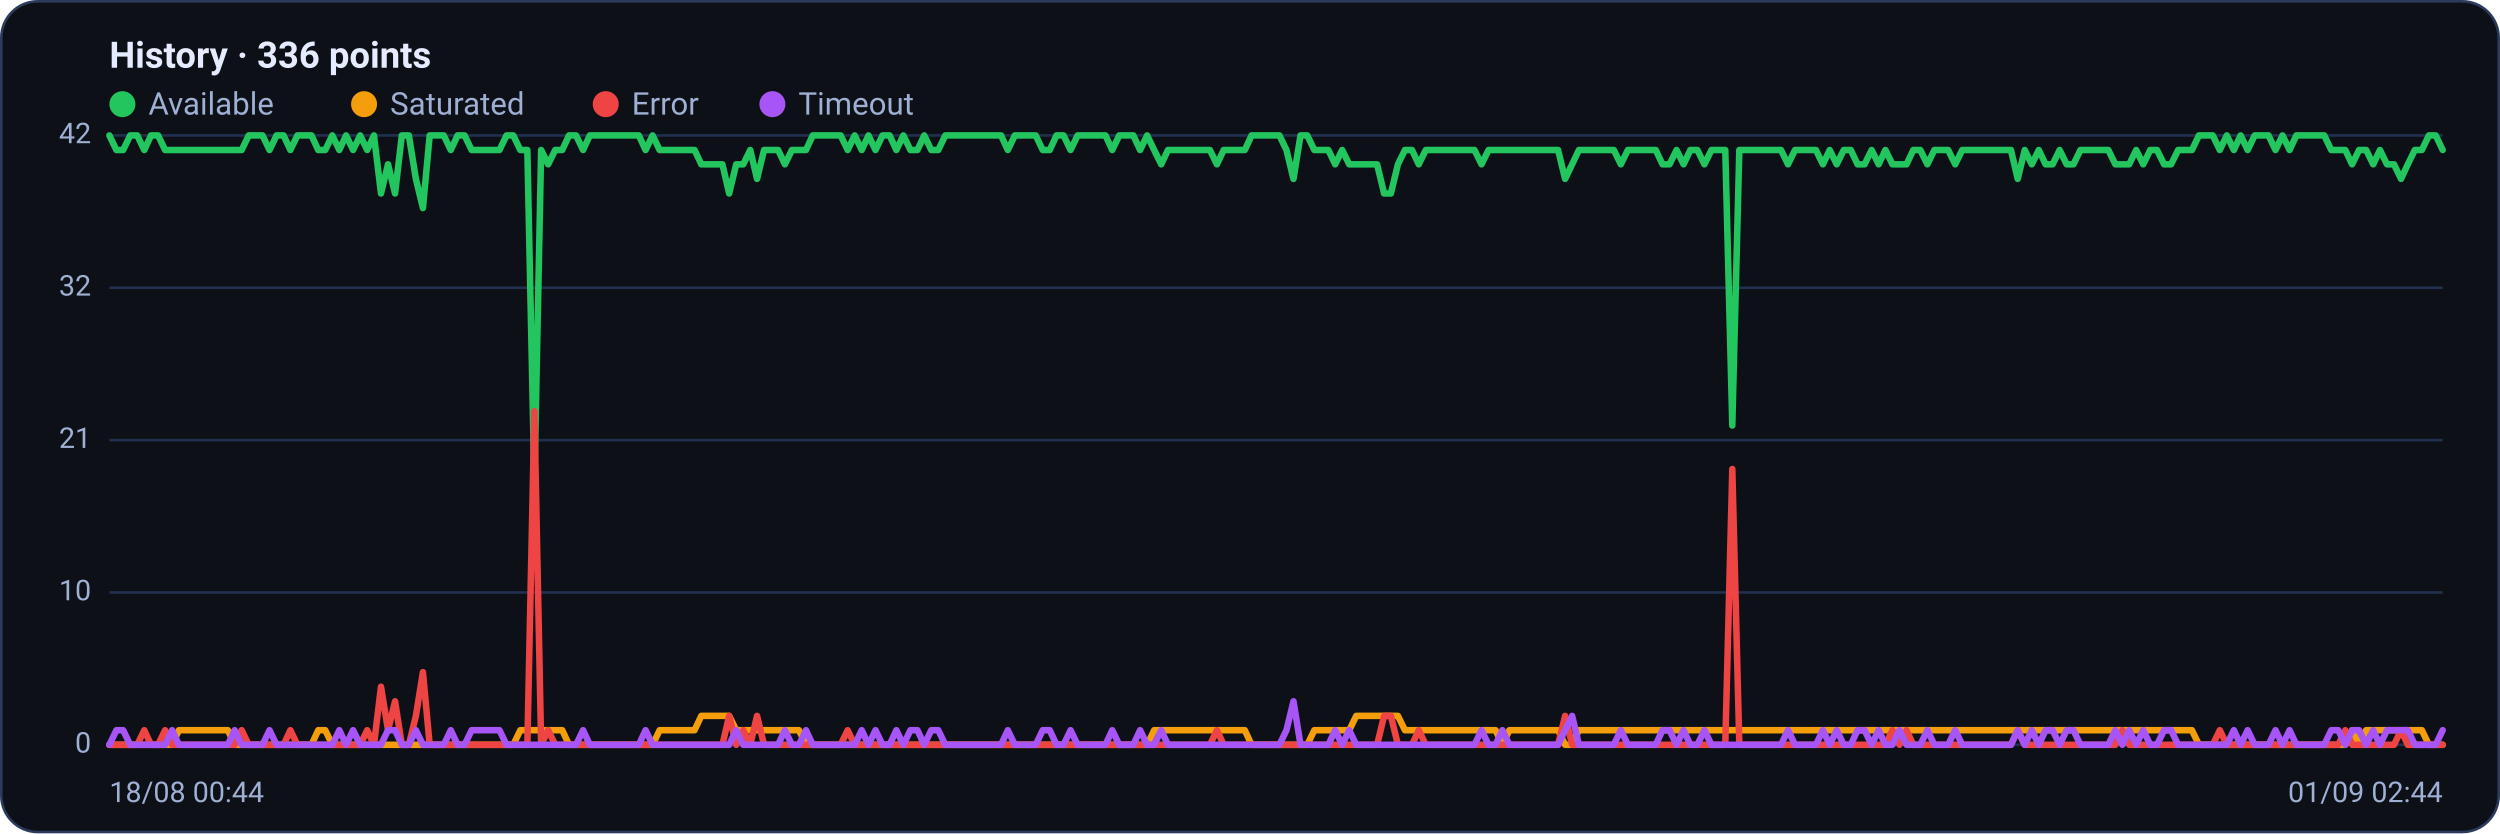
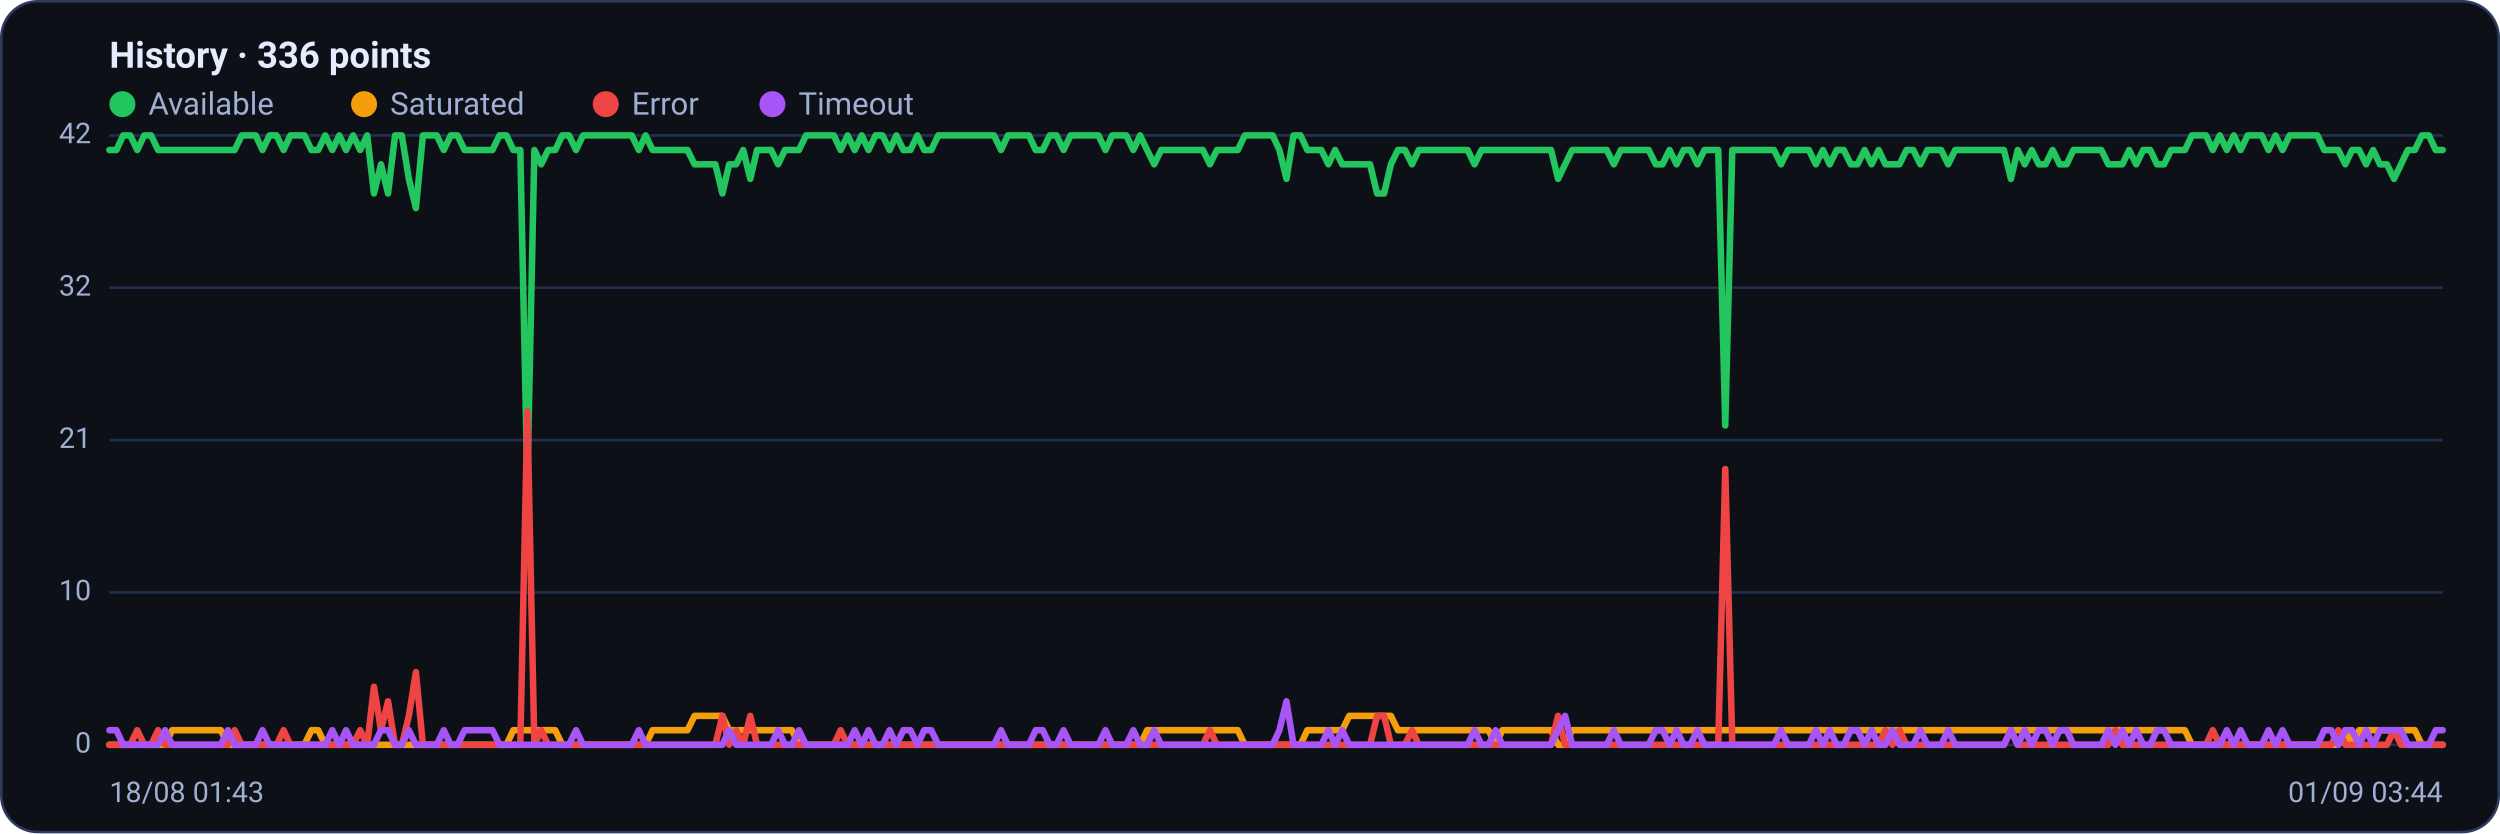
<svg xmlns="http://www.w3.org/2000/svg" viewBox="0 0 960 320" width="960" height="320" font-family="Segoe UI, system-ui, -apple-system, Roboto, Helvetica, Arial, sans-serif" role="img" aria-label="Availability history per region">
  <rect x="0.5" y="0.5" width="959" height="319" rx="14" fill="#0d1117" stroke="#2c3a5e" />
  <text x="42" y="26" font-size="14" font-weight="600" fill="#e6ecff">History · 336 points</text>
  <circle cx="47" cy="40" r="5" fill="#22c55e" />
  <text x="57" y="44" font-size="12" fill="#9fb0d4">Available</text>
  <circle cx="139.8" cy="40" r="5" fill="#f59e0b" />
  <text x="149.8" y="44" font-size="12" fill="#9fb0d4">Saturated</text>
  <circle cx="232.6" cy="40" r="5" fill="#ef4444" />
  <text x="242.6" y="44" font-size="12" fill="#9fb0d4">Error</text>
  <circle cx="296.6" cy="40" r="5" fill="#a855f7" />
  <text x="306.6" y="44" font-size="12" fill="#9fb0d4">Timeout</text>
  <line x1="42" y1="286.0" x2="938" y2="286.0" stroke="#21304f" stroke-width="1" />
  <text x="35" y="289.0" text-anchor="end" font-size="11" fill="#9fb0d4">0</text>
  <line x1="42" y1="227.5" x2="938" y2="227.5" stroke="#21304f" stroke-width="1" />
  <text x="35" y="230.5" text-anchor="end" font-size="11" fill="#9fb0d4">10</text>
  <line x1="42" y1="169.0" x2="938" y2="169.0" stroke="#21304f" stroke-width="1" />
  <text x="35" y="172.0" text-anchor="end" font-size="11" fill="#9fb0d4">21</text>
  <line x1="42" y1="110.5" x2="938" y2="110.5" stroke="#21304f" stroke-width="1" />
  <text x="35" y="113.5" text-anchor="end" font-size="11" fill="#9fb0d4">32</text>
  <line x1="42" y1="52.0" x2="938" y2="52.0" stroke="#21304f" stroke-width="1" />
  <text x="35" y="55.0" text-anchor="end" font-size="11" fill="#9fb0d4">42</text>
-   <polyline fill="none" stroke="#22c55e" stroke-width="2.5" stroke-linejoin="round" stroke-linecap="round" points="42.0,52.0 44.7,57.6 47.3,57.6 50.0,52.0 52.7,52.0 55.4,57.6 58.0,52.0 60.7,52.0 63.4,57.6 66.1,57.6 68.7,57.6 71.4,57.6 74.1,57.6 76.8,57.6 79.4,57.6 82.1,57.6 84.8,57.6 87.5,57.6 90.1,57.6 92.8,57.6 95.5,52.0 98.2,52.0 100.8,52.0 103.5,57.6 106.2,52.0 108.9,52.0 111.5,57.6 114.2,52.0 116.9,52.0 119.6,52.0 122.2,57.6 124.9,57.6 127.6,52.0 130.3,57.6 132.9,52.0 135.6,57.6 138.3,52.0 141.0,57.6 143.6,52.0 146.3,74.3 149.0,63.1 151.7,74.3 154.3,52.0 157.0,52.0 159.7,68.7 162.4,79.9 165.0,52.0 167.7,52.0 170.4,52.0 173.1,57.6 175.7,52.0 178.4,52.0 181.1,57.6 183.8,57.6 186.4,57.6 189.1,57.6 191.8,57.6 194.5,52.0 197.1,52.0 199.8,57.6 202.5,57.6 205.2,185.7 207.8,57.6 210.5,63.1 213.2,57.6 215.9,57.6 218.5,52.0 221.2,52.0 223.9,57.6 226.5,52.0 229.2,52.0 231.9,52.0 234.6,52.0 237.2,52.0 239.9,52.0 242.6,52.0 245.3,52.0 247.9,57.6 250.6,52.0 253.3,57.6 256.0,57.6 258.6,57.6 261.3,57.6 264.0,57.6 266.7,57.6 269.3,63.1 272.0,63.1 274.7,63.1 277.4,63.1 280.0,74.3 282.7,63.1 285.4,63.1 288.1,57.6 290.7,68.7 293.4,57.6 296.1,57.6 298.8,57.6 301.4,63.1 304.1,57.6 306.8,57.6 309.5,57.6 312.1,52.0 314.8,52.0 317.5,52.0 320.2,52.0 322.8,52.0 325.5,57.6 328.2,52.0 330.9,57.6 333.5,52.0 336.2,57.6 338.9,52.0 341.6,52.0 344.2,57.6 346.9,52.0 349.6,57.6 352.3,57.6 354.9,52.0 357.6,57.6 360.3,57.6 363.0,52.0 365.6,52.0 368.3,52.0 371.0,52.0 373.7,52.0 376.3,52.0 379.0,52.0 381.7,52.0 384.4,52.0 387.0,57.6 389.7,52.0 392.4,52.0 395.1,52.0 397.7,52.0 400.4,57.6 403.1,57.6 405.7,52.0 408.4,52.0 411.1,57.6 413.8,52.0 416.4,52.0 419.1,52.0 421.8,52.0 424.5,52.0 427.1,57.6 429.8,52.0 432.5,52.0 435.2,52.0 437.8,57.6 440.5,52.0 443.2,57.6 445.9,63.1 448.5,57.6 451.2,57.6 453.9,57.6 456.6,57.6 459.2,57.6 461.9,57.6 464.6,57.6 467.3,63.1 469.9,57.6 472.6,57.6 475.3,57.6 478.0,57.6 480.6,52.0 483.3,52.0 486.0,52.0 488.7,52.0 491.3,52.0 494.0,57.6 496.7,68.7 499.4,52.0 502.0,52.0 504.7,57.6 507.4,57.6 510.1,57.6 512.7,63.1 515.4,57.6 518.1,63.1 520.8,63.1 523.4,63.1 526.1,63.1 528.8,63.1 531.5,74.3 534.1,74.3 536.8,63.1 539.5,57.6 542.2,57.6 544.8,63.1 547.5,57.6 550.2,57.6 552.9,57.6 555.5,57.6 558.2,57.6 560.9,57.6 563.6,57.6 566.2,57.6 568.9,63.1 571.6,57.6 574.3,57.6 576.9,57.6 579.6,57.6 582.3,57.6 584.9,57.6 587.6,57.6 590.3,57.6 593.0,57.6 595.6,57.6 598.3,57.6 601.0,68.7 603.7,63.1 606.3,57.6 609.0,57.6 611.7,57.6 614.4,57.6 617.0,57.6 619.7,57.6 622.4,63.1 625.1,57.6 627.7,57.6 630.4,57.6 633.1,57.6 635.8,57.6 638.4,63.1 641.1,63.1 643.8,57.6 646.5,63.1 649.1,57.6 651.8,57.6 654.5,63.1 657.2,57.6 659.8,57.6 662.5,57.6 665.2,163.4 667.9,57.6 670.5,57.6 673.2,57.6 675.9,57.6 678.6,57.6 681.2,57.6 683.9,57.6 686.6,63.1 689.3,57.6 691.9,57.6 694.6,57.6 697.3,57.6 700.0,63.1 702.6,57.6 705.3,63.1 708.0,57.6 710.7,57.6 713.3,63.1 716.0,63.1 718.7,57.6 721.4,63.1 724.0,57.6 726.7,63.1 729.4,63.1 732.1,63.1 734.7,57.6 737.4,57.6 740.1,63.1 742.8,57.6 745.4,57.6 748.1,57.6 750.8,63.1 753.5,57.6 756.1,57.6 758.8,57.6 761.5,57.6 764.1,57.6 766.8,57.6 769.5,57.6 772.2,57.6 774.8,68.7 777.5,57.6 780.2,63.1 782.9,57.6 785.5,63.1 788.2,63.1 790.9,57.6 793.6,63.1 796.2,63.1 798.9,57.6 801.6,57.6 804.3,57.6 806.9,57.6 809.6,57.6 812.3,63.1 815.0,63.1 817.6,63.1 820.3,57.6 823.0,63.1 825.7,57.6 828.3,57.6 831.0,63.1 833.7,63.1 836.4,57.6 839.0,57.6 841.7,57.6 844.4,52.0 847.1,52.0 849.7,52.0 852.4,57.6 855.1,52.0 857.8,57.6 860.4,52.0 863.1,57.6 865.8,52.0 868.5,52.0 871.1,52.0 873.8,57.6 876.5,52.0 879.2,57.6 881.8,52.0 884.5,52.0 887.2,52.0 889.9,52.0 892.5,52.0 895.2,57.6 897.9,57.6 900.6,57.6 903.2,63.1 905.9,57.6 908.6,57.6 911.3,63.1 913.9,57.6 916.6,63.1 919.3,63.1 922.0,68.7 924.6,63.1 927.3,57.6 930.0,57.6 932.7,52.0 935.3,52.0 938.0,57.6" />
-   <polyline fill="none" stroke="#f59e0b" stroke-width="2.5" stroke-linejoin="round" stroke-linecap="round" points="42.0,286.0 44.7,286.0 47.3,286.0 50.0,286.0 52.7,286.0 55.4,286.0 58.0,286.0 60.7,286.0 63.4,286.0 66.1,286.0 68.7,280.4 71.4,280.4 74.1,280.4 76.8,280.4 79.4,280.4 82.1,280.4 84.8,280.4 87.5,280.4 90.1,286.0 92.8,286.0 95.5,286.0 98.2,286.0 100.8,286.0 103.5,286.0 106.2,286.0 108.9,286.0 111.5,286.0 114.2,286.0 116.9,286.0 119.6,286.0 122.2,280.4 124.9,280.4 127.6,286.0 130.3,286.0 132.9,286.0 135.6,286.0 138.3,286.0 141.0,286.0 143.6,286.0 146.3,286.0 149.0,286.0 151.7,286.0 154.3,286.0 157.0,286.0 159.7,286.0 162.4,286.0 165.0,286.0 167.7,286.0 170.4,286.0 173.1,286.0 175.7,286.0 178.4,286.0 181.1,286.0 183.8,286.0 186.4,286.0 189.1,286.0 191.8,286.0 194.5,286.0 197.1,286.0 199.8,280.4 202.5,280.4 205.2,280.4 207.8,280.4 210.5,280.4 213.2,280.4 215.9,280.4 218.5,286.0 221.2,286.0 223.9,286.0 226.5,286.0 229.2,286.0 231.9,286.0 234.6,286.0 237.2,286.0 239.9,286.0 242.6,286.0 245.3,286.0 247.9,286.0 250.6,286.0 253.3,280.4 256.0,280.4 258.6,280.4 261.3,280.4 264.0,280.4 266.7,280.4 269.3,274.9 272.0,274.9 274.7,274.9 277.4,274.9 280.0,274.9 282.7,280.4 285.4,280.4 288.1,280.4 290.7,280.4 293.4,280.4 296.1,280.4 298.8,280.4 301.4,280.4 304.1,280.4 306.8,280.4 309.5,286.0 312.1,286.0 314.8,286.0 317.5,286.0 320.2,286.0 322.8,286.0 325.5,286.0 328.2,286.0 330.9,286.0 333.5,286.0 336.2,286.0 338.9,286.0 341.6,286.0 344.2,286.0 346.9,286.0 349.6,286.0 352.3,286.0 354.9,286.0 357.6,286.0 360.3,286.0 363.0,286.0 365.6,286.0 368.3,286.0 371.0,286.0 373.7,286.0 376.3,286.0 379.0,286.0 381.7,286.0 384.4,286.0 387.0,286.0 389.7,286.0 392.4,286.0 395.1,286.0 397.7,286.0 400.4,286.0 403.1,286.0 405.7,286.0 408.4,286.0 411.1,286.0 413.8,286.0 416.4,286.0 419.1,286.0 421.8,286.0 424.5,286.0 427.1,286.0 429.8,286.0 432.5,286.0 435.2,286.0 437.8,286.0 440.5,286.0 443.2,280.4 445.9,280.4 448.5,280.4 451.2,280.4 453.9,280.4 456.6,280.4 459.2,280.4 461.9,280.4 464.6,280.4 467.3,280.4 469.9,280.4 472.6,280.4 475.3,280.4 478.0,280.4 480.6,286.0 483.3,286.0 486.0,286.0 488.7,286.0 491.3,286.0 494.0,286.0 496.7,286.0 499.4,286.0 502.0,286.0 504.7,280.4 507.4,280.4 510.1,280.4 512.7,280.4 515.4,280.4 518.1,280.4 520.8,274.9 523.4,274.9 526.1,274.9 528.8,274.9 531.5,274.9 534.1,274.9 536.8,274.9 539.5,280.4 542.2,280.4 544.8,280.4 547.5,280.4 550.2,280.4 552.9,280.4 555.5,280.4 558.2,280.4 560.9,280.4 563.6,280.4 566.2,280.4 568.9,280.4 571.6,280.4 574.3,280.4 576.9,286.0 579.6,280.4 582.3,280.4 584.9,280.4 587.6,280.4 590.3,280.4 593.0,280.4 595.6,280.4 598.3,280.4 601.0,286.0 603.7,286.0 606.3,280.4 609.0,280.4 611.7,280.4 614.4,280.4 617.0,280.4 619.7,280.4 622.4,280.4 625.1,280.4 627.7,280.4 630.4,280.4 633.1,280.4 635.8,280.4 638.4,280.4 641.1,280.4 643.8,280.4 646.5,280.4 649.1,280.4 651.8,280.4 654.5,280.4 657.2,280.4 659.8,280.4 662.5,280.4 665.2,280.4 667.9,280.4 670.5,280.4 673.2,280.4 675.9,280.4 678.6,280.4 681.2,280.4 683.9,280.4 686.6,280.4 689.3,280.4 691.9,280.4 694.6,280.4 697.3,280.4 700.0,280.4 702.6,280.4 705.3,280.4 708.0,280.4 710.7,280.4 713.3,280.4 716.0,280.4 718.7,280.4 721.4,280.4 724.0,280.4 726.7,280.4 729.4,280.4 732.1,280.4 734.7,280.4 737.4,280.4 740.1,280.4 742.8,280.4 745.4,280.4 748.1,280.4 750.8,280.4 753.5,280.4 756.1,280.4 758.8,280.4 761.5,280.4 764.1,280.4 766.8,280.4 769.5,280.4 772.2,280.4 774.8,280.4 777.5,280.4 780.2,280.4 782.9,280.4 785.5,280.4 788.2,280.4 790.9,280.4 793.6,280.4 796.2,280.4 798.9,280.4 801.6,280.4 804.3,280.4 806.9,280.4 809.6,280.4 812.3,280.4 815.0,280.4 817.6,280.4 820.3,280.4 823.0,280.4 825.7,280.4 828.3,280.4 831.0,280.4 833.7,280.4 836.4,280.4 839.0,280.4 841.7,280.4 844.4,286.0 847.1,286.0 849.7,286.0 852.4,286.0 855.1,286.0 857.8,286.0 860.4,286.0 863.1,286.0 865.8,286.0 868.5,286.0 871.1,286.0 873.8,286.0 876.5,286.0 879.2,286.0 881.8,286.0 884.5,286.0 887.2,286.0 889.9,286.0 892.5,286.0 895.2,286.0 897.9,286.0 900.6,286.0 903.2,280.4 905.9,286.0 908.6,280.4 911.3,280.4 913.9,280.4 916.6,280.4 919.3,280.4 922.0,280.4 924.6,280.4 927.3,280.4 930.0,280.4 932.7,286.0 935.3,286.0 938.0,286.0" />
-   <polyline fill="none" stroke="#ef4444" stroke-width="2.5" stroke-linejoin="round" stroke-linecap="round" points="42.0,286.0 44.7,286.0 47.3,286.0 50.0,286.0 52.7,286.0 55.4,280.4 58.0,286.0 60.7,286.0 63.4,280.4 66.1,286.0 68.7,286.0 71.4,286.0 74.1,286.0 76.8,286.0 79.4,286.0 82.1,286.0 84.8,286.0 87.5,286.0 90.1,286.0 92.8,280.4 95.5,286.0 98.2,286.0 100.8,286.0 103.5,286.0 106.2,286.0 108.9,286.0 111.5,280.4 114.2,286.0 116.9,286.0 119.6,286.0 122.2,286.0 124.9,286.0 127.6,286.0 130.3,286.0 132.9,286.0 135.6,286.0 138.3,286.0 141.0,280.4 143.6,286.0 146.3,263.7 149.0,280.4 151.7,269.3 154.3,286.0 157.0,286.0 159.7,274.9 162.4,258.1 165.0,286.0 167.7,286.0 170.4,286.0 173.1,286.0 175.7,286.0 178.4,286.0 181.1,286.0 183.8,286.0 186.4,286.0 189.1,286.0 191.8,286.0 194.5,286.0 197.1,286.0 199.8,286.0 202.5,286.0 205.2,157.9 207.8,286.0 210.5,280.4 213.2,286.0 215.9,286.0 218.5,286.0 221.2,286.0 223.9,286.0 226.5,286.0 229.2,286.0 231.9,286.0 234.6,286.0 237.2,286.0 239.9,286.0 242.6,286.0 245.3,286.0 247.9,286.0 250.6,286.0 253.3,286.0 256.0,286.0 258.6,286.0 261.3,286.0 264.0,286.0 266.7,286.0 269.3,286.0 272.0,286.0 274.7,286.0 277.4,286.0 280.0,274.9 282.7,286.0 285.4,280.4 288.1,286.0 290.7,274.9 293.4,286.0 296.1,286.0 298.8,286.0 301.4,286.0 304.1,286.0 306.8,286.0 309.5,286.0 312.1,286.0 314.8,286.0 317.5,286.0 320.2,286.0 322.8,286.0 325.5,280.4 328.2,286.0 330.9,286.0 333.5,286.0 336.2,286.0 338.9,286.0 341.6,286.0 344.2,286.0 346.9,286.0 349.6,286.0 352.3,286.0 354.9,286.0 357.6,286.0 360.3,286.0 363.0,286.0 365.6,286.0 368.3,286.0 371.0,286.0 373.7,286.0 376.3,286.0 379.0,286.0 381.7,286.0 384.4,286.0 387.0,286.0 389.7,286.0 392.4,286.0 395.1,286.0 397.7,286.0 400.4,286.0 403.1,286.0 405.7,286.0 408.4,286.0 411.1,286.0 413.8,286.0 416.4,286.0 419.1,286.0 421.8,286.0 424.5,286.0 427.1,286.0 429.8,286.0 432.5,286.0 435.2,286.0 437.8,286.0 440.5,286.0 443.2,286.0 445.9,286.0 448.5,286.0 451.2,286.0 453.9,286.0 456.6,286.0 459.2,286.0 461.9,286.0 464.6,286.0 467.3,280.4 469.9,286.0 472.6,286.0 475.3,286.0 478.0,286.0 480.6,286.0 483.3,286.0 486.0,286.0 488.7,286.0 491.3,286.0 494.0,286.0 496.7,286.0 499.4,286.0 502.0,286.0 504.7,286.0 507.4,286.0 510.1,286.0 512.7,286.0 515.4,286.0 518.1,286.0 520.8,286.0 523.4,286.0 526.1,286.0 528.8,286.0 531.5,274.9 534.1,274.9 536.8,286.0 539.5,286.0 542.2,286.0 544.8,280.4 547.5,286.0 550.2,286.0 552.9,286.0 555.5,286.0 558.2,286.0 560.9,286.0 563.6,286.0 566.2,286.0 568.9,286.0 571.6,286.0 574.3,286.0 576.9,286.0 579.6,286.0 582.3,286.0 584.9,286.0 587.6,286.0 590.3,286.0 593.0,286.0 595.6,286.0 598.3,286.0 601.0,274.9 603.7,286.0 606.3,286.0 609.0,286.0 611.7,286.0 614.4,286.0 617.0,286.0 619.7,286.0 622.4,286.0 625.1,286.0 627.7,286.0 630.4,286.0 633.1,286.0 635.8,286.0 638.4,286.0 641.1,286.0 643.8,286.0 646.5,286.0 649.1,286.0 651.8,286.0 654.5,286.0 657.2,286.0 659.8,286.0 662.5,286.0 665.2,180.1 667.9,286.0 670.5,286.0 673.2,286.0 675.9,286.0 678.6,286.0 681.2,286.0 683.9,286.0 686.6,286.0 689.3,286.0 691.9,286.0 694.6,286.0 697.3,286.0 700.0,286.0 702.6,286.0 705.3,286.0 708.0,286.0 710.7,286.0 713.3,286.0 716.0,286.0 718.7,286.0 721.4,286.0 724.0,286.0 726.7,280.4 729.4,286.0 732.1,280.4 734.7,286.0 737.4,286.0 740.1,286.0 742.8,286.0 745.4,286.0 748.1,286.0 750.8,286.0 753.5,286.0 756.1,286.0 758.8,286.0 761.5,286.0 764.1,286.0 766.8,286.0 769.5,286.0 772.2,286.0 774.8,280.4 777.5,286.0 780.2,286.0 782.9,286.0 785.5,286.0 788.2,286.0 790.9,286.0 793.6,286.0 796.2,286.0 798.9,286.0 801.6,286.0 804.3,286.0 806.9,286.0 809.6,286.0 812.3,286.0 815.0,280.4 817.6,286.0 820.3,286.0 823.0,286.0 825.7,286.0 828.3,286.0 831.0,286.0 833.7,286.0 836.4,286.0 839.0,286.0 841.7,286.0 844.4,286.0 847.1,286.0 849.7,286.0 852.4,280.4 855.1,286.0 857.8,286.0 860.4,286.0 863.1,286.0 865.8,286.0 868.5,286.0 871.1,286.0 873.8,286.0 876.5,286.0 879.2,286.0 881.8,286.0 884.5,286.0 887.2,286.0 889.9,286.0 892.5,286.0 895.2,286.0 897.9,286.0 900.6,280.4 903.2,286.0 905.9,286.0 908.6,286.0 911.3,286.0 913.9,286.0 916.6,286.0 919.3,286.0 922.0,280.4 924.6,286.0 927.3,286.0 930.0,286.0 932.7,286.0 935.3,286.0 938.0,286.0" />
-   <polyline fill="none" stroke="#a855f7" stroke-width="2.5" stroke-linejoin="round" stroke-linecap="round" points="42.0,286.0 44.7,280.4 47.3,280.4 50.0,286.0 52.7,286.0 55.4,286.0 58.0,286.0 60.7,286.0 63.4,286.0 66.1,280.4 68.7,286.0 71.4,286.0 74.1,286.0 76.8,286.0 79.4,286.0 82.1,286.0 84.8,286.0 87.5,286.0 90.1,280.4 92.8,286.0 95.5,286.0 98.2,286.0 100.8,286.0 103.5,280.4 106.2,286.0 108.9,286.0 111.5,286.0 114.2,286.0 116.9,286.0 119.6,286.0 122.2,286.0 124.9,286.0 127.6,286.0 130.3,280.4 132.9,286.0 135.6,280.4 138.3,286.0 141.0,286.0 143.6,286.0 146.3,286.0 149.0,280.4 151.7,280.4 154.3,286.0 157.0,286.0 159.7,280.4 162.4,286.0 165.0,286.0 167.7,286.0 170.4,286.0 173.1,280.4 175.7,286.0 178.4,286.0 181.1,280.4 183.8,280.4 186.4,280.4 189.1,280.4 191.8,280.4 194.5,286.0 197.1,286.0 199.8,286.0 202.5,286.0 205.2,286.0 207.8,286.0 210.5,286.0 213.2,286.0 215.9,286.0 218.5,286.0 221.2,286.0 223.9,280.4 226.5,286.0 229.2,286.0 231.9,286.0 234.6,286.0 237.2,286.0 239.9,286.0 242.6,286.0 245.3,286.0 247.9,280.4 250.6,286.0 253.3,286.0 256.0,286.0 258.6,286.0 261.3,286.0 264.0,286.0 266.7,286.0 269.3,286.0 272.0,286.0 274.7,286.0 277.4,286.0 280.0,286.0 282.7,280.4 285.4,286.0 288.1,286.0 290.7,286.0 293.4,286.0 296.1,286.0 298.8,286.0 301.4,280.4 304.1,286.0 306.8,286.0 309.5,280.4 312.1,286.0 314.8,286.0 317.5,286.0 320.2,286.0 322.8,286.0 325.5,286.0 328.2,286.0 330.9,280.4 333.5,286.0 336.2,280.4 338.9,286.0 341.6,286.0 344.2,280.4 346.9,286.0 349.6,280.4 352.3,280.4 354.9,286.0 357.6,280.4 360.3,280.4 363.0,286.0 365.6,286.0 368.3,286.0 371.0,286.0 373.7,286.0 376.3,286.0 379.0,286.0 381.7,286.0 384.4,286.0 387.0,280.4 389.7,286.0 392.4,286.0 395.1,286.0 397.7,286.0 400.4,280.4 403.1,280.4 405.7,286.0 408.4,286.0 411.1,280.4 413.8,286.0 416.4,286.0 419.1,286.0 421.8,286.0 424.5,286.0 427.1,280.4 429.8,286.0 432.5,286.0 435.2,286.0 437.8,280.4 440.5,286.0 443.2,286.0 445.9,280.4 448.5,286.0 451.2,286.0 453.9,286.0 456.6,286.0 459.2,286.0 461.9,286.0 464.6,286.0 467.3,286.0 469.9,286.0 472.6,286.0 475.3,286.0 478.0,286.0 480.6,286.0 483.3,286.0 486.0,286.0 488.7,286.0 491.3,286.0 494.0,280.4 496.7,269.3 499.4,286.0 502.0,286.0 504.7,286.0 507.4,286.0 510.1,286.0 512.7,280.4 515.4,286.0 518.1,280.4 520.8,286.0 523.4,286.0 526.1,286.0 528.8,286.0 531.5,286.0 534.1,286.0 536.8,286.0 539.5,286.0 542.2,286.0 544.8,286.0 547.5,286.0 550.2,286.0 552.9,286.0 555.5,286.0 558.2,286.0 560.9,286.0 563.6,286.0 566.2,286.0 568.9,280.4 571.6,286.0 574.3,286.0 576.9,280.4 579.6,286.0 582.3,286.0 584.9,286.0 587.6,286.0 590.3,286.0 593.0,286.0 595.6,286.0 598.3,286.0 601.0,280.4 603.7,274.9 606.3,286.0 609.0,286.0 611.7,286.0 614.4,286.0 617.0,286.0 619.7,286.0 622.4,280.4 625.1,286.0 627.7,286.0 630.4,286.0 633.1,286.0 635.8,286.0 638.4,280.4 641.1,280.4 643.8,286.0 646.5,280.4 649.1,286.0 651.8,286.0 654.5,280.4 657.2,286.0 659.8,286.0 662.5,286.0 665.2,286.0 667.9,286.0 670.5,286.0 673.2,286.0 675.9,286.0 678.6,286.0 681.2,286.0 683.9,286.0 686.6,280.4 689.3,286.0 691.9,286.0 694.6,286.0 697.3,286.0 700.0,280.4 702.6,286.0 705.3,280.4 708.0,286.0 710.7,286.0 713.3,280.4 716.0,280.4 718.7,286.0 721.4,280.4 724.0,286.0 726.7,286.0 729.4,280.4 732.1,286.0 734.7,286.0 737.4,286.0 740.1,280.4 742.8,286.0 745.4,286.0 748.1,286.0 750.8,280.4 753.5,286.0 756.1,286.0 758.8,286.0 761.5,286.0 764.1,286.0 766.8,286.0 769.5,286.0 772.2,286.0 774.8,280.4 777.5,286.0 780.2,280.4 782.9,286.0 785.5,280.4 788.2,280.4 790.9,286.0 793.6,280.4 796.2,280.4 798.9,286.0 801.6,286.0 804.3,286.0 806.9,286.0 809.6,286.0 812.3,280.4 815.0,286.0 817.6,280.4 820.3,286.0 823.0,280.4 825.7,286.0 828.3,286.0 831.0,280.4 833.7,280.4 836.4,286.0 839.0,286.0 841.7,286.0 844.4,286.0 847.1,286.0 849.7,286.0 852.4,286.0 855.1,286.0 857.8,280.4 860.4,286.0 863.1,280.4 865.8,286.0 868.5,286.0 871.1,286.0 873.8,280.4 876.5,286.0 879.2,280.4 881.8,286.0 884.5,286.0 887.2,286.0 889.9,286.0 892.5,286.0 895.2,280.4 897.9,280.4 900.6,286.0 903.2,280.4 905.9,280.4 908.6,286.0 911.3,280.4 913.9,286.0 916.6,280.4 919.3,280.4 922.0,280.4 924.6,280.4 927.3,286.0 930.0,286.0 932.7,286.0 935.3,286.0 938.0,280.4" />
-   <text x="42" y="308" font-size="11" fill="#9fb0d4">18/08 00:44</text>
-   <text x="938" y="308" text-anchor="end" font-size="11" fill="#9fb0d4">01/09 02:44</text>
+   <polyline fill="none" stroke="#22c55e" stroke-width="2.5" stroke-linejoin="round" stroke-linecap="round" points="42.0,57.6 44.7,57.6 47.3,52.0 50.0,52.0 52.7,57.6 55.4,52.0 58.0,52.0 60.7,57.6 63.4,57.6 66.1,57.6 68.7,57.6 71.4,57.6 74.1,57.6 76.8,57.6 79.4,57.6 82.1,57.6 84.8,57.6 87.5,57.6 90.1,57.6 92.8,52.0 95.5,52.0 98.2,52.0 100.8,57.6 103.5,52.0 106.2,52.0 108.9,57.6 111.5,52.0 114.2,52.0 116.9,52.0 119.6,57.6 122.2,57.6 124.9,52.0 127.6,57.6 130.3,52.0 132.9,57.6 135.6,52.0 138.3,57.6 141.0,52.0 143.6,74.3 146.3,63.1 149.0,74.3 151.7,52.0 154.3,52.0 157.0,68.7 159.7,79.9 162.4,52.0 165.0,52.0 167.7,52.0 170.4,57.6 173.1,52.0 175.7,52.0 178.4,57.6 181.1,57.6 183.8,57.6 186.4,57.6 189.1,57.6 191.8,52.0 194.5,52.0 197.1,57.6 199.8,57.6 202.5,185.7 205.2,57.6 207.8,63.1 210.5,57.6 213.2,57.6 215.9,52.0 218.5,52.0 221.2,57.6 223.9,52.0 226.5,52.0 229.2,52.0 231.9,52.0 234.6,52.0 237.2,52.0 239.9,52.0 242.6,52.0 245.3,57.6 247.9,52.0 250.6,57.6 253.3,57.6 256.0,57.6 258.6,57.6 261.3,57.6 264.0,57.6 266.7,63.1 269.3,63.1 272.0,63.1 274.7,63.1 277.4,74.3 280.0,63.1 282.7,63.1 285.4,57.6 288.1,68.7 290.7,57.6 293.4,57.6 296.1,57.6 298.8,63.1 301.4,57.6 304.1,57.6 306.8,57.6 309.5,52.0 312.1,52.0 314.8,52.0 317.5,52.0 320.2,52.0 322.8,57.6 325.5,52.0 328.2,57.6 330.9,52.0 333.5,57.6 336.2,52.0 338.9,52.0 341.6,57.6 344.2,52.0 346.9,57.6 349.6,57.6 352.3,52.0 354.9,57.6 357.6,57.6 360.3,52.0 363.0,52.0 365.6,52.0 368.3,52.0 371.0,52.0 373.7,52.0 376.3,52.0 379.0,52.0 381.7,52.0 384.4,57.6 387.0,52.0 389.7,52.0 392.4,52.0 395.1,52.0 397.7,57.6 400.4,57.6 403.1,52.0 405.7,52.0 408.4,57.6 411.1,52.0 413.8,52.0 416.4,52.0 419.1,52.0 421.8,52.0 424.5,57.6 427.1,52.0 429.8,52.0 432.5,52.0 435.2,57.6 437.8,52.0 440.5,57.6 443.2,63.1 445.9,57.6 448.5,57.6 451.2,57.6 453.9,57.6 456.6,57.6 459.2,57.6 461.9,57.6 464.6,63.1 467.3,57.6 469.9,57.6 472.6,57.6 475.3,57.6 478.0,52.0 480.6,52.0 483.3,52.0 486.0,52.0 488.7,52.0 491.3,57.6 494.0,68.7 496.7,52.0 499.4,52.0 502.0,57.6 504.7,57.6 507.4,57.6 510.1,63.1 512.7,57.6 515.4,63.1 518.1,63.1 520.8,63.1 523.4,63.1 526.1,63.1 528.8,74.3 531.5,74.3 534.1,63.1 536.8,57.6 539.5,57.6 542.2,63.1 544.8,57.6 547.5,57.6 550.2,57.6 552.9,57.6 555.5,57.6 558.2,57.6 560.9,57.6 563.6,57.6 566.2,63.1 568.9,57.6 571.6,57.6 574.3,57.6 576.9,57.6 579.6,57.6 582.3,57.6 584.9,57.6 587.6,57.6 590.3,57.6 593.0,57.6 595.6,57.6 598.3,68.7 601.0,63.1 603.7,57.6 606.3,57.6 609.0,57.6 611.7,57.6 614.4,57.6 617.0,57.6 619.7,63.1 622.4,57.6 625.1,57.6 627.7,57.6 630.4,57.6 633.1,57.6 635.8,63.1 638.4,63.1 641.1,57.6 643.8,63.1 646.5,57.6 649.1,57.6 651.8,63.1 654.5,57.6 657.2,57.6 659.8,57.6 662.5,163.4 665.2,57.6 667.9,57.6 670.5,57.6 673.2,57.6 675.9,57.6 678.6,57.6 681.2,57.6 683.9,63.1 686.6,57.6 689.3,57.6 691.9,57.6 694.6,57.6 697.3,63.1 700.0,57.6 702.6,63.1 705.3,57.6 708.0,57.6 710.7,63.1 713.3,63.1 716.0,57.6 718.7,63.1 721.4,57.6 724.0,63.1 726.7,63.1 729.4,63.1 732.1,57.6 734.7,57.6 737.4,63.1 740.1,57.6 742.8,57.6 745.4,57.6 748.1,63.1 750.8,57.6 753.5,57.6 756.1,57.6 758.8,57.6 761.5,57.6 764.1,57.6 766.8,57.6 769.5,57.6 772.2,68.7 774.8,57.6 777.5,63.1 780.2,57.6 782.9,63.1 785.5,63.1 788.2,57.6 790.9,63.1 793.6,63.1 796.2,57.6 798.9,57.6 801.6,57.6 804.3,57.6 806.9,57.6 809.6,63.1 812.3,63.1 815.0,63.1 817.6,57.6 820.3,63.1 823.0,57.6 825.7,57.6 828.3,63.1 831.0,63.1 833.7,57.6 836.4,57.6 839.0,57.6 841.7,52.0 844.4,52.0 847.1,52.0 849.7,57.6 852.4,52.0 855.1,57.6 857.8,52.0 860.4,57.6 863.1,52.0 865.8,52.0 868.5,52.0 871.1,57.6 873.8,52.0 876.5,57.6 879.2,52.0 881.8,52.0 884.5,52.0 887.2,52.0 889.9,52.0 892.5,57.6 895.2,57.6 897.9,57.6 900.6,63.1 903.2,57.6 905.9,57.6 908.6,63.1 911.3,57.6 913.9,63.1 916.6,63.1 919.3,68.7 922.0,63.1 924.6,57.6 927.3,57.6 930.0,52.0 932.7,52.0 935.3,57.6 938.0,57.6" />
+   <polyline fill="none" stroke="#f59e0b" stroke-width="2.5" stroke-linejoin="round" stroke-linecap="round" points="42.0,286.0 44.7,286.0 47.3,286.0 50.0,286.0 52.7,286.0 55.4,286.0 58.0,286.0 60.7,286.0 63.4,286.0 66.1,280.4 68.7,280.4 71.4,280.4 74.1,280.4 76.8,280.4 79.4,280.4 82.1,280.4 84.8,280.4 87.5,286.0 90.1,286.0 92.8,286.0 95.5,286.0 98.2,286.0 100.8,286.0 103.5,286.0 106.2,286.0 108.9,286.0 111.5,286.0 114.2,286.0 116.9,286.0 119.6,280.4 122.2,280.4 124.9,286.0 127.6,286.0 130.3,286.0 132.9,286.0 135.6,286.0 138.3,286.0 141.0,286.0 143.6,286.0 146.3,286.0 149.0,286.0 151.7,286.0 154.3,286.0 157.0,286.0 159.7,286.0 162.4,286.0 165.0,286.0 167.7,286.0 170.4,286.0 173.1,286.0 175.7,286.0 178.4,286.0 181.1,286.0 183.8,286.0 186.4,286.0 189.1,286.0 191.8,286.0 194.5,286.0 197.1,280.4 199.8,280.4 202.5,280.4 205.2,280.4 207.8,280.4 210.5,280.4 213.2,280.4 215.9,286.0 218.5,286.0 221.2,286.0 223.9,286.0 226.5,286.0 229.2,286.0 231.9,286.0 234.6,286.0 237.2,286.0 239.9,286.0 242.6,286.0 245.3,286.0 247.9,286.0 250.6,280.4 253.3,280.4 256.0,280.4 258.6,280.4 261.3,280.4 264.0,280.4 266.7,274.9 269.3,274.9 272.0,274.9 274.7,274.9 277.4,274.9 280.0,280.4 282.7,280.4 285.4,280.4 288.1,280.4 290.7,280.4 293.4,280.4 296.1,280.4 298.8,280.4 301.4,280.4 304.1,280.4 306.8,286.0 309.5,286.0 312.1,286.0 314.8,286.0 317.5,286.0 320.2,286.0 322.8,286.0 325.5,286.0 328.2,286.0 330.9,286.0 333.5,286.0 336.2,286.0 338.9,286.0 341.6,286.0 344.2,286.0 346.9,286.0 349.6,286.0 352.3,286.0 354.9,286.0 357.6,286.0 360.3,286.0 363.0,286.0 365.6,286.0 368.3,286.0 371.0,286.0 373.7,286.0 376.3,286.0 379.0,286.0 381.7,286.0 384.4,286.0 387.0,286.0 389.7,286.0 392.4,286.0 395.1,286.0 397.7,286.0 400.4,286.0 403.1,286.0 405.7,286.0 408.4,286.0 411.1,286.0 413.8,286.0 416.4,286.0 419.1,286.0 421.8,286.0 424.5,286.0 427.1,286.0 429.8,286.0 432.5,286.0 435.2,286.0 437.8,286.0 440.5,280.4 443.2,280.4 445.9,280.4 448.5,280.4 451.2,280.4 453.9,280.4 456.6,280.4 459.2,280.4 461.9,280.4 464.6,280.4 467.3,280.4 469.9,280.4 472.6,280.4 475.3,280.4 478.0,286.0 480.6,286.0 483.3,286.0 486.0,286.0 488.7,286.0 491.3,286.0 494.0,286.0 496.7,286.0 499.4,286.0 502.0,280.4 504.7,280.4 507.4,280.4 510.1,280.4 512.7,280.4 515.4,280.4 518.1,274.9 520.8,274.9 523.4,274.9 526.1,274.9 528.8,274.9 531.5,274.9 534.1,274.9 536.8,280.4 539.5,280.4 542.2,280.4 544.8,280.4 547.5,280.4 550.2,280.4 552.9,280.4 555.5,280.4 558.2,280.4 560.9,280.4 563.6,280.4 566.2,280.4 568.9,280.4 571.6,280.4 574.3,286.0 576.9,280.4 579.6,280.4 582.3,280.4 584.9,280.4 587.6,280.4 590.3,280.4 593.0,280.4 595.6,280.4 598.3,286.0 601.0,286.0 603.7,280.4 606.3,280.4 609.0,280.4 611.7,280.4 614.4,280.4 617.0,280.4 619.7,280.4 622.4,280.4 625.1,280.4 627.7,280.4 630.4,280.4 633.1,280.4 635.8,280.4 638.4,280.4 641.1,280.4 643.8,280.4 646.5,280.4 649.1,280.4 651.8,280.4 654.5,280.4 657.2,280.4 659.8,280.4 662.5,280.4 665.2,280.4 667.9,280.4 670.5,280.4 673.2,280.4 675.9,280.4 678.6,280.4 681.2,280.4 683.9,280.4 686.6,280.4 689.3,280.4 691.9,280.4 694.6,280.4 697.3,280.4 700.0,280.4 702.6,280.4 705.3,280.4 708.0,280.4 710.7,280.4 713.3,280.4 716.0,280.4 718.7,280.4 721.4,280.4 724.0,280.4 726.7,280.4 729.4,280.4 732.1,280.4 734.7,280.4 737.4,280.4 740.1,280.4 742.8,280.4 745.4,280.4 748.1,280.4 750.8,280.4 753.5,280.4 756.1,280.4 758.8,280.4 761.5,280.4 764.1,280.4 766.8,280.4 769.5,280.4 772.2,280.4 774.8,280.4 777.5,280.4 780.2,280.4 782.9,280.4 785.5,280.4 788.2,280.4 790.9,280.4 793.6,280.4 796.2,280.4 798.9,280.4 801.6,280.4 804.3,280.4 806.9,280.4 809.6,280.4 812.3,280.4 815.0,280.4 817.6,280.4 820.3,280.4 823.0,280.4 825.7,280.4 828.3,280.4 831.0,280.4 833.7,280.4 836.4,280.4 839.0,280.4 841.7,286.0 844.4,286.0 847.1,286.0 849.7,286.0 852.4,286.0 855.1,286.0 857.8,286.0 860.4,286.0 863.1,286.0 865.8,286.0 868.5,286.0 871.1,286.0 873.8,286.0 876.5,286.0 879.2,286.0 881.8,286.0 884.5,286.0 887.2,286.0 889.9,286.0 892.5,286.0 895.2,286.0 897.9,286.0 900.6,280.4 903.2,286.0 905.9,280.4 908.6,280.4 911.3,280.4 913.9,280.4 916.6,280.4 919.3,280.4 922.0,280.4 924.6,280.4 927.3,280.4 930.0,286.0 932.7,286.0 935.3,286.0 938.0,286.0" />
+   <polyline fill="none" stroke="#ef4444" stroke-width="2.5" stroke-linejoin="round" stroke-linecap="round" points="42.0,286.0 44.7,286.0 47.3,286.0 50.0,286.0 52.7,280.4 55.4,286.0 58.0,286.0 60.7,280.4 63.4,286.0 66.1,286.0 68.7,286.0 71.4,286.0 74.1,286.0 76.8,286.0 79.4,286.0 82.1,286.0 84.8,286.0 87.5,286.0 90.1,280.4 92.8,286.0 95.5,286.0 98.2,286.0 100.8,286.0 103.5,286.0 106.2,286.0 108.9,280.4 111.5,286.0 114.2,286.0 116.9,286.0 119.6,286.0 122.2,286.0 124.9,286.0 127.6,286.0 130.3,286.0 132.9,286.0 135.6,286.0 138.3,280.4 141.0,286.0 143.6,263.7 146.3,280.4 149.0,269.3 151.7,286.0 154.3,286.0 157.0,274.9 159.7,258.1 162.4,286.0 165.0,286.0 167.7,286.0 170.4,286.0 173.1,286.0 175.7,286.0 178.4,286.0 181.1,286.0 183.8,286.0 186.4,286.0 189.1,286.0 191.8,286.0 194.5,286.0 197.1,286.0 199.8,286.0 202.5,157.9 205.2,286.0 207.8,280.4 210.5,286.0 213.2,286.0 215.9,286.0 218.5,286.0 221.2,286.0 223.9,286.0 226.5,286.0 229.2,286.0 231.9,286.0 234.6,286.0 237.2,286.0 239.9,286.0 242.6,286.0 245.3,286.0 247.9,286.0 250.6,286.0 253.3,286.0 256.0,286.0 258.6,286.0 261.3,286.0 264.0,286.0 266.7,286.0 269.3,286.0 272.0,286.0 274.7,286.0 277.4,274.9 280.0,286.0 282.7,280.4 285.4,286.0 288.1,274.9 290.7,286.0 293.4,286.0 296.1,286.0 298.8,286.0 301.4,286.0 304.1,286.0 306.8,286.0 309.5,286.0 312.1,286.0 314.8,286.0 317.5,286.0 320.2,286.0 322.8,280.4 325.5,286.0 328.2,286.0 330.9,286.0 333.5,286.0 336.2,286.0 338.9,286.0 341.6,286.0 344.2,286.0 346.9,286.0 349.6,286.0 352.3,286.0 354.9,286.0 357.6,286.0 360.3,286.0 363.0,286.0 365.6,286.0 368.3,286.0 371.0,286.0 373.7,286.0 376.3,286.0 379.0,286.0 381.7,286.0 384.4,286.0 387.0,286.0 389.7,286.0 392.4,286.0 395.1,286.0 397.7,286.0 400.4,286.0 403.1,286.0 405.7,286.0 408.4,286.0 411.1,286.0 413.8,286.0 416.4,286.0 419.1,286.0 421.8,286.0 424.5,286.0 427.1,286.0 429.8,286.0 432.5,286.0 435.2,286.0 437.8,286.0 440.5,286.0 443.2,286.0 445.9,286.0 448.5,286.0 451.2,286.0 453.9,286.0 456.6,286.0 459.2,286.0 461.9,286.0 464.6,280.4 467.3,286.0 469.9,286.0 472.6,286.0 475.3,286.0 478.0,286.0 480.6,286.0 483.3,286.0 486.0,286.0 488.7,286.0 491.3,286.0 494.0,286.0 496.7,286.0 499.4,286.0 502.0,286.0 504.7,286.0 507.4,286.0 510.1,286.0 512.7,286.0 515.4,286.0 518.1,286.0 520.8,286.0 523.4,286.0 526.1,286.0 528.8,274.9 531.5,274.9 534.1,286.0 536.8,286.0 539.5,286.0 542.2,280.4 544.8,286.0 547.5,286.0 550.2,286.0 552.9,286.0 555.5,286.0 558.2,286.0 560.9,286.0 563.6,286.0 566.2,286.0 568.9,286.0 571.6,286.0 574.3,286.0 576.9,286.0 579.6,286.0 582.3,286.0 584.9,286.0 587.6,286.0 590.3,286.0 593.0,286.0 595.6,286.0 598.3,274.9 601.0,286.0 603.7,286.0 606.3,286.0 609.0,286.0 611.7,286.0 614.4,286.0 617.0,286.0 619.7,286.0 622.4,286.0 625.1,286.0 627.7,286.0 630.4,286.0 633.1,286.0 635.8,286.0 638.4,286.0 641.1,286.0 643.8,286.0 646.5,286.0 649.1,286.0 651.8,286.0 654.5,286.0 657.2,286.0 659.8,286.0 662.5,180.1 665.2,286.0 667.9,286.0 670.5,286.0 673.2,286.0 675.9,286.0 678.6,286.0 681.2,286.0 683.9,286.0 686.6,286.0 689.3,286.0 691.9,286.0 694.6,286.0 697.3,286.0 700.0,286.0 702.6,286.0 705.3,286.0 708.0,286.0 710.7,286.0 713.3,286.0 716.0,286.0 718.7,286.0 721.4,286.0 724.0,280.4 726.7,286.0 729.4,280.4 732.1,286.0 734.7,286.0 737.4,286.0 740.1,286.0 742.8,286.0 745.4,286.0 748.1,286.0 750.8,286.0 753.5,286.0 756.1,286.0 758.8,286.0 761.5,286.0 764.1,286.0 766.8,286.0 769.5,286.0 772.2,280.4 774.8,286.0 777.5,286.0 780.2,286.0 782.9,286.0 785.5,286.0 788.2,286.0 790.9,286.0 793.6,286.0 796.2,286.0 798.9,286.0 801.6,286.0 804.3,286.0 806.9,286.0 809.6,286.0 812.3,280.4 815.0,286.0 817.6,286.0 820.3,286.0 823.0,286.0 825.7,286.0 828.3,286.0 831.0,286.0 833.7,286.0 836.4,286.0 839.0,286.0 841.7,286.0 844.4,286.0 847.1,286.0 849.7,280.4 852.4,286.0 855.1,286.0 857.8,286.0 860.4,286.0 863.1,286.0 865.8,286.0 868.5,286.0 871.1,286.0 873.8,286.0 876.5,286.0 879.2,286.0 881.8,286.0 884.5,286.0 887.2,286.0 889.9,286.0 892.5,286.0 895.2,286.0 897.9,280.4 900.6,286.0 903.2,286.0 905.9,286.0 908.6,286.0 911.3,286.0 913.9,286.0 916.6,286.0 919.3,280.4 922.0,286.0 924.6,286.0 927.3,286.0 930.0,286.0 932.7,286.0 935.3,286.0 938.0,286.0" />
+   <polyline fill="none" stroke="#a855f7" stroke-width="2.5" stroke-linejoin="round" stroke-linecap="round" points="42.0,280.4 44.7,280.4 47.3,286.0 50.0,286.0 52.7,286.0 55.4,286.0 58.0,286.0 60.7,286.0 63.4,280.4 66.1,286.0 68.7,286.0 71.4,286.0 74.1,286.0 76.8,286.0 79.4,286.0 82.1,286.0 84.8,286.0 87.5,280.4 90.1,286.0 92.8,286.0 95.5,286.0 98.2,286.0 100.8,280.4 103.5,286.0 106.2,286.0 108.9,286.0 111.5,286.0 114.2,286.0 116.9,286.0 119.6,286.0 122.2,286.0 124.9,286.0 127.6,280.4 130.3,286.0 132.9,280.4 135.6,286.0 138.3,286.0 141.0,286.0 143.6,286.0 146.3,280.4 149.0,280.4 151.7,286.0 154.3,286.0 157.0,280.4 159.7,286.0 162.4,286.0 165.0,286.0 167.7,286.0 170.4,280.4 173.1,286.0 175.7,286.0 178.4,280.4 181.1,280.4 183.8,280.4 186.4,280.4 189.1,280.4 191.8,286.0 194.5,286.0 197.1,286.0 199.8,286.0 202.5,286.0 205.2,286.0 207.8,286.0 210.5,286.0 213.2,286.0 215.9,286.0 218.5,286.0 221.2,280.4 223.9,286.0 226.5,286.0 229.2,286.0 231.9,286.0 234.6,286.0 237.2,286.0 239.9,286.0 242.6,286.0 245.3,280.4 247.9,286.0 250.6,286.0 253.3,286.0 256.0,286.0 258.6,286.0 261.3,286.0 264.0,286.0 266.7,286.0 269.3,286.0 272.0,286.0 274.7,286.0 277.4,286.0 280.0,280.4 282.7,286.0 285.4,286.0 288.1,286.0 290.7,286.0 293.4,286.0 296.1,286.0 298.8,280.4 301.4,286.0 304.1,286.0 306.8,280.4 309.5,286.0 312.1,286.0 314.8,286.0 317.5,286.0 320.2,286.0 322.8,286.0 325.5,286.0 328.2,280.4 330.9,286.0 333.5,280.4 336.2,286.0 338.9,286.0 341.6,280.4 344.2,286.0 346.9,280.4 349.6,280.4 352.3,286.0 354.9,280.4 357.6,280.4 360.3,286.0 363.0,286.0 365.6,286.0 368.3,286.0 371.0,286.0 373.7,286.0 376.3,286.0 379.0,286.0 381.7,286.0 384.4,280.4 387.0,286.0 389.7,286.0 392.4,286.0 395.1,286.0 397.7,280.4 400.4,280.4 403.1,286.0 405.7,286.0 408.4,280.4 411.1,286.0 413.8,286.0 416.4,286.0 419.1,286.0 421.8,286.0 424.5,280.4 427.1,286.0 429.8,286.0 432.5,286.0 435.2,280.4 437.8,286.0 440.5,286.0 443.2,280.4 445.9,286.0 448.5,286.0 451.2,286.0 453.9,286.0 456.6,286.0 459.2,286.0 461.9,286.0 464.6,286.0 467.3,286.0 469.9,286.0 472.6,286.0 475.3,286.0 478.0,286.0 480.6,286.0 483.3,286.0 486.0,286.0 488.7,286.0 491.3,280.4 494.0,269.3 496.7,286.0 499.4,286.0 502.0,286.0 504.7,286.0 507.4,286.0 510.1,280.4 512.7,286.0 515.4,280.4 518.1,286.0 520.8,286.0 523.4,286.0 526.1,286.0 528.8,286.0 531.5,286.0 534.1,286.0 536.8,286.0 539.5,286.0 542.2,286.0 544.8,286.0 547.5,286.0 550.2,286.0 552.9,286.0 555.5,286.0 558.2,286.0 560.9,286.0 563.6,286.0 566.2,280.4 568.9,286.0 571.6,286.0 574.3,280.4 576.9,286.0 579.6,286.0 582.3,286.0 584.9,286.0 587.6,286.0 590.3,286.0 593.0,286.0 595.6,286.0 598.3,280.4 601.0,274.9 603.7,286.0 606.3,286.0 609.0,286.0 611.7,286.0 614.4,286.0 617.0,286.0 619.7,280.4 622.4,286.0 625.1,286.0 627.7,286.0 630.4,286.0 633.1,286.0 635.8,280.4 638.4,280.4 641.1,286.0 643.8,280.4 646.5,286.0 649.1,286.0 651.8,280.4 654.5,286.0 657.2,286.0 659.8,286.0 662.5,286.0 665.2,286.0 667.9,286.0 670.5,286.0 673.2,286.0 675.9,286.0 678.6,286.0 681.2,286.0 683.9,280.4 686.6,286.0 689.3,286.0 691.9,286.0 694.6,286.0 697.3,280.4 700.0,286.0 702.6,280.4 705.3,286.0 708.0,286.0 710.7,280.4 713.3,280.4 716.0,286.0 718.7,280.4 721.4,286.0 724.0,286.0 726.7,280.4 729.4,286.0 732.1,286.0 734.7,286.0 737.4,280.4 740.1,286.0 742.8,286.0 745.4,286.0 748.1,280.4 750.8,286.0 753.5,286.0 756.1,286.0 758.8,286.0 761.5,286.0 764.1,286.0 766.8,286.0 769.5,286.0 772.2,280.4 774.8,286.0 777.5,280.4 780.2,286.0 782.9,280.4 785.5,280.4 788.2,286.0 790.9,280.4 793.6,280.4 796.2,286.0 798.9,286.0 801.6,286.0 804.3,286.0 806.9,286.0 809.6,280.4 812.3,286.0 815.0,280.4 817.6,286.0 820.3,280.4 823.0,286.0 825.7,286.0 828.3,280.4 831.0,280.4 833.7,286.0 836.4,286.0 839.0,286.0 841.7,286.0 844.4,286.0 847.1,286.0 849.7,286.0 852.4,286.0 855.1,280.4 857.8,286.0 860.4,280.4 863.1,286.0 865.8,286.0 868.5,286.0 871.1,280.4 873.8,286.0 876.5,280.4 879.2,286.0 881.8,286.0 884.5,286.0 887.2,286.0 889.9,286.0 892.5,280.4 895.2,280.4 897.9,286.0 900.6,280.4 903.2,280.4 905.9,286.0 908.6,280.4 911.3,286.0 913.9,280.4 916.6,280.4 919.3,280.4 922.0,280.4 924.6,286.0 927.3,286.0 930.0,286.0 932.7,286.0 935.3,280.4 938.0,280.4" />
+   <text x="42" y="308" font-size="11" fill="#9fb0d4">18/08 01:43</text>
+   <text x="938" y="308" text-anchor="end" font-size="11" fill="#9fb0d4">01/09 03:44</text>
</svg>
